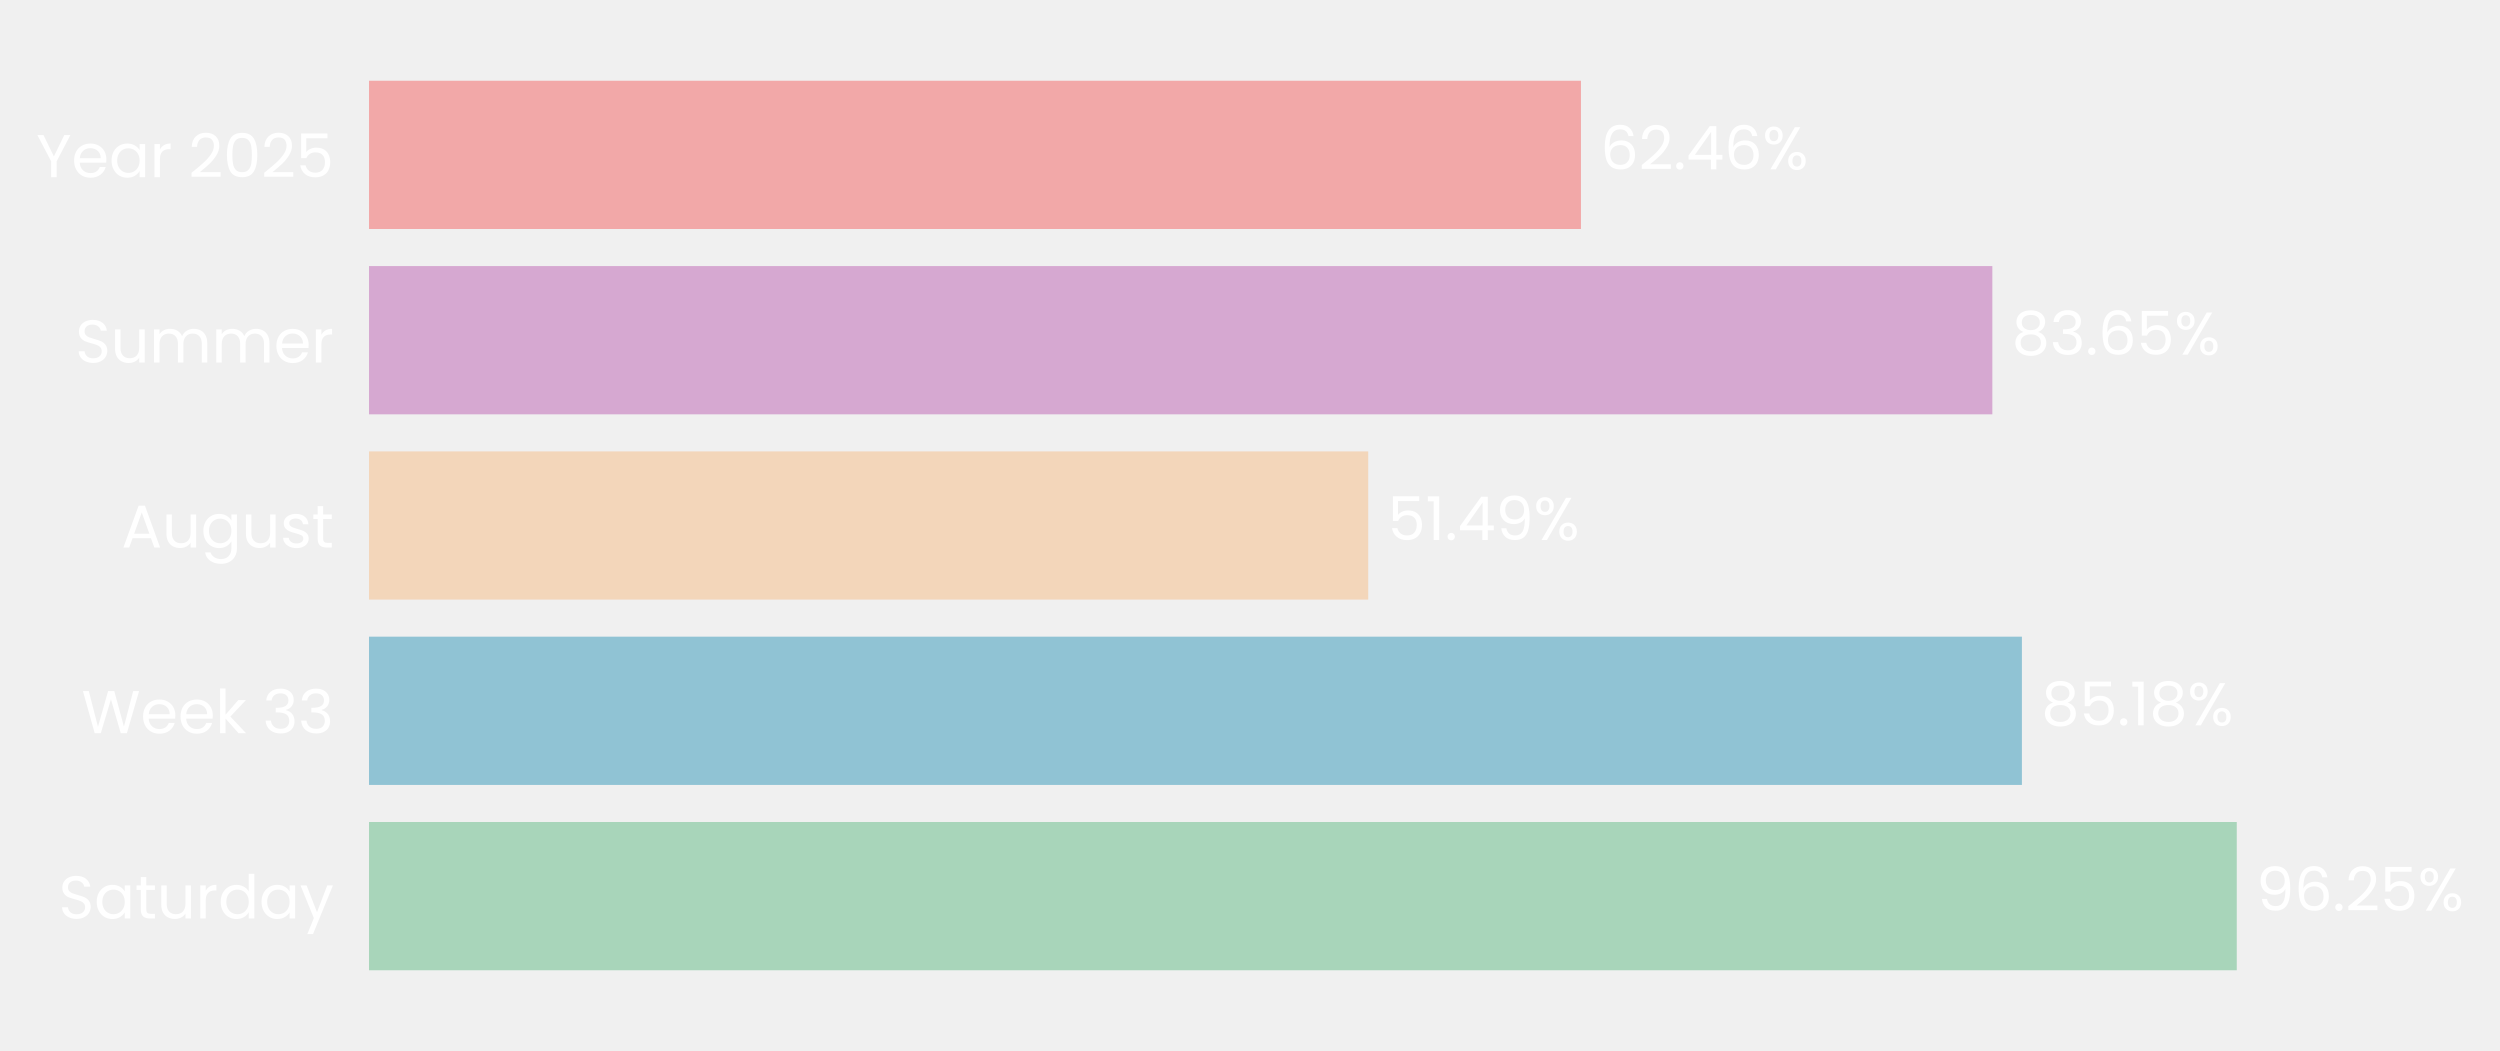
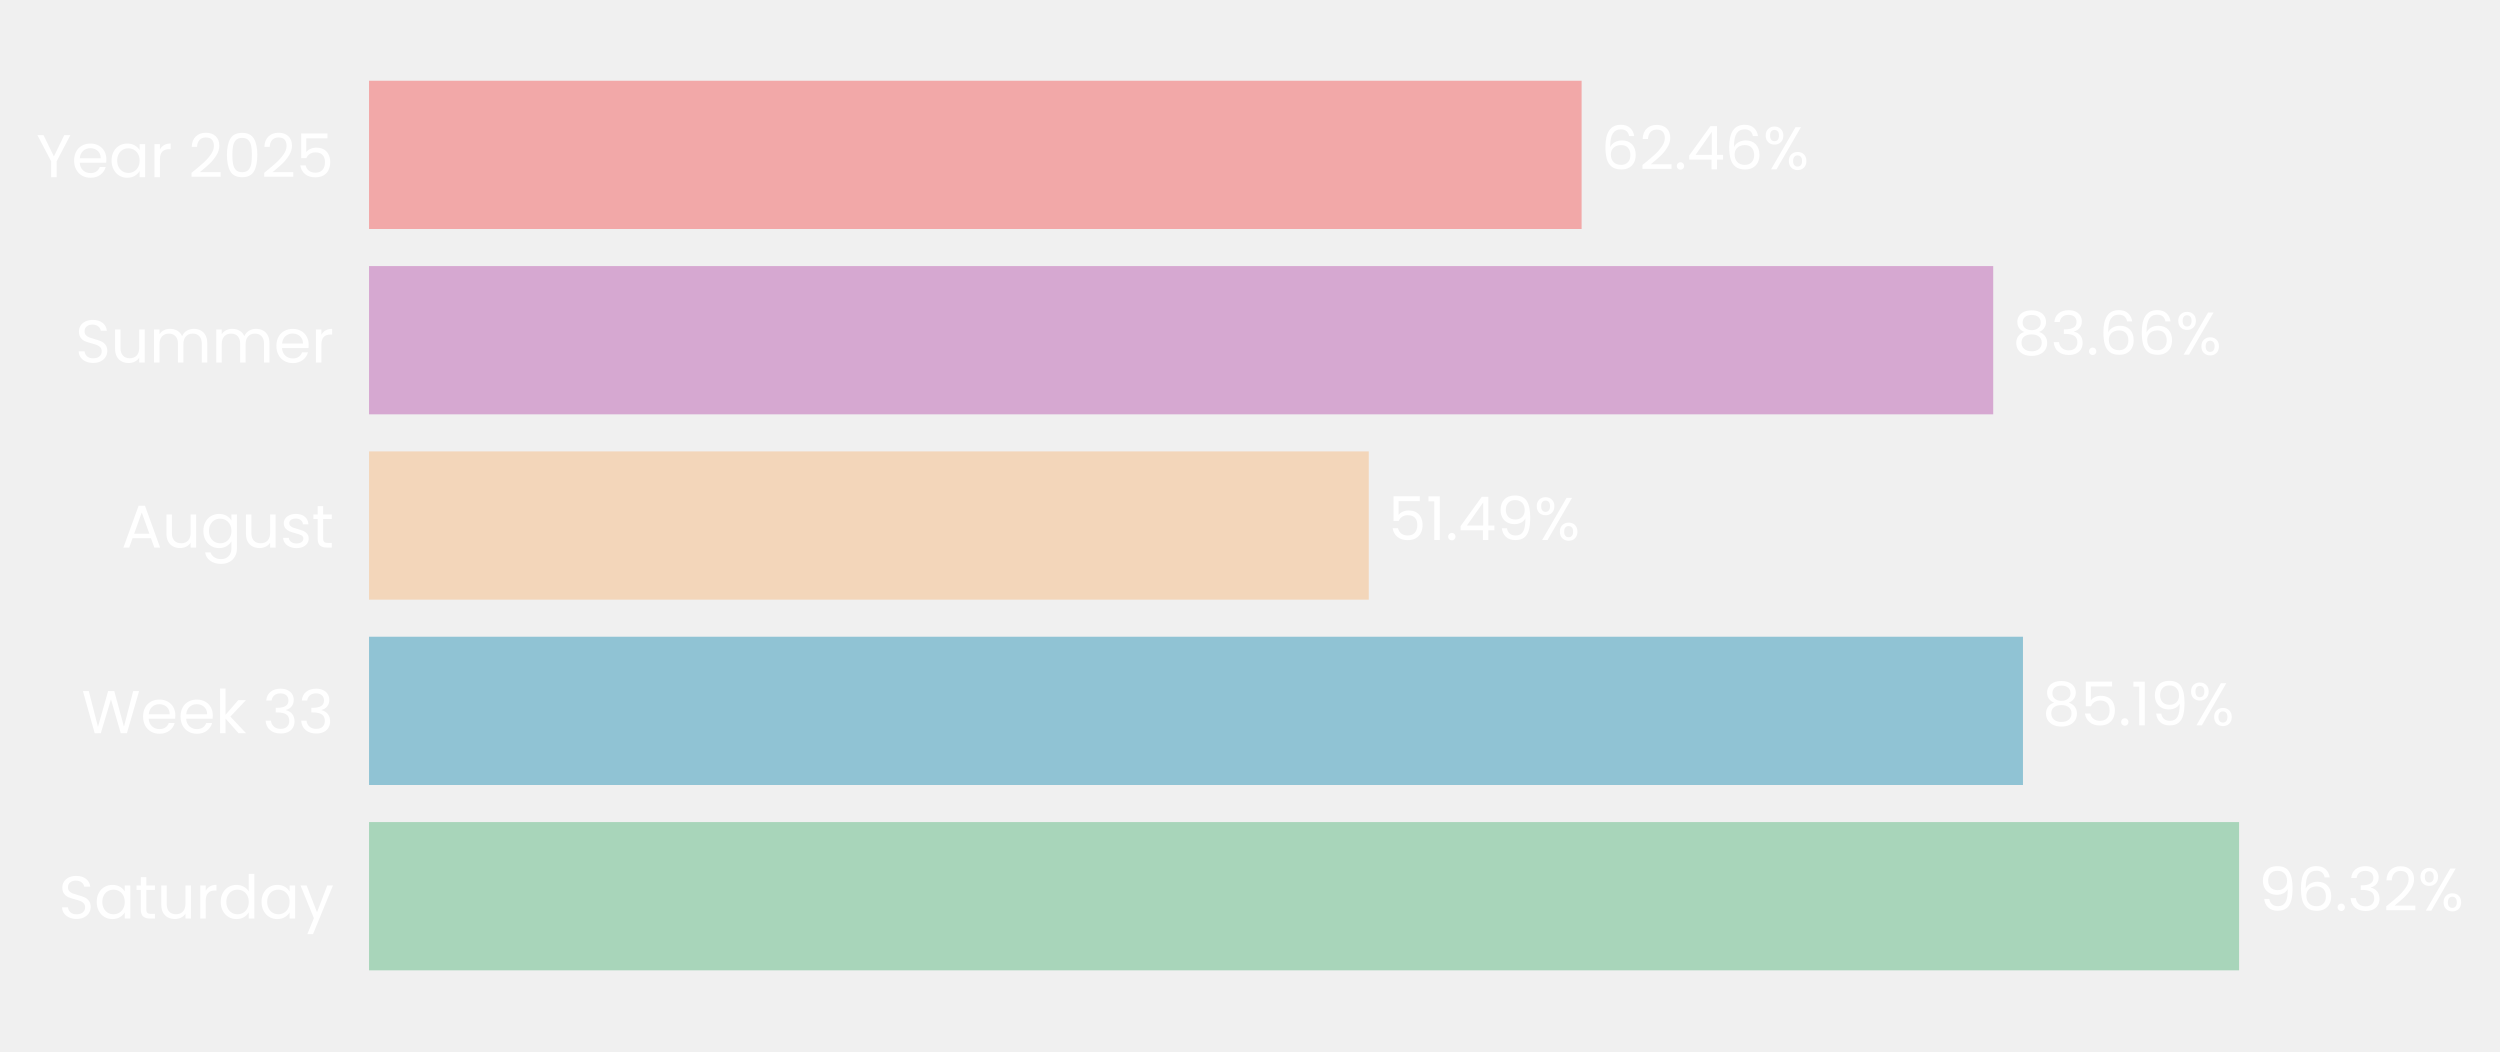
- <svg xmlns="http://www.w3.org/2000/svg" xmlns:xlink="http://www.w3.org/1999/xlink" width="496.675pt" height="208.8pt" viewBox="0 0 496.675 208.8" version="1.1">
+ <svg xmlns="http://www.w3.org/2000/svg" xmlns:xlink="http://www.w3.org/1999/xlink" width="496.65pt" height="208.8pt" viewBox="0 0 496.65 208.8" version="1.1">
  <defs>
    <style type="text/css">*{stroke-linejoin: round; stroke-linecap: butt}</style>
  </defs>
  <g id="figure_1">
    <g id="patch_1">
-       <path d="M 0 208.8  L 496.675 208.8  L 496.675 0  L 0 0  L 0 208.8  z " style="fill: none" />
+       <path d="M 0 208.8  L 496.65 208.8  L 496.65 0  L 0 0  L 0 208.8  z " style="fill: none" />
    </g>
    <g id="axes_1">
      <g id="patch_2">
-         <path d="M 73.311 201.6  L 458.833 201.6  L 458.833 7.2  L 73.311 7.2  L 73.311 201.6  z " style="fill: none" />
+         <path d="M 73.311 201.6  L 459.012 201.6  L 459.012 7.2  L 73.311 7.2  L 73.311 201.6  z " style="fill: none" />
      </g>
      <g id="patch_3">
-         <path d="M 73.311 192.764  L 444.376 192.764  L 444.376 163.309  L 73.311 163.309  z " clip-path="url(#p0f59badb74)" style="fill: #a8d5ba" />
+         <path d="M 73.311 192.764  L 444.816 192.764  L 444.816 163.309  L 73.311 163.309  z " clip-path="url(#pa2fbed7848)" style="fill: #a8d5ba" />
      </g>
      <g id="patch_4">
-         <path d="M 73.311 155.945  L 401.693 155.945  L 401.693 126.491  L 73.311 126.491  z " clip-path="url(#p0f59badb74)" style="fill: #90c3d4" />
+         <path d="M 73.311 155.945  L 401.883 155.945  L 401.883 126.491  L 73.311 126.491  z " clip-path="url(#pa2fbed7848)" style="fill: #90c3d4" />
      </g>
      <g id="patch_5">
-         <path d="M 73.311 119.127  L 271.824 119.127  L 271.824 89.673  L 73.311 89.673  z " clip-path="url(#p0f59badb74)" style="fill: #f3d6ba" />
+         <path d="M 73.311 119.127  L 271.924 119.127  L 271.924 89.673  L 73.311 89.673  z " clip-path="url(#pa2fbed7848)" style="fill: #f3d6ba" />
      </g>
      <g id="patch_6">
-         <path d="M 73.311 82.309  L 395.819 82.309  L 395.819 52.855  L 73.311 52.855  z " clip-path="url(#p0f59badb74)" style="fill: #d6a8d1" />
+         <path d="M 73.311 82.309  L 395.971 82.309  L 395.971 52.855  L 73.311 52.855  z " clip-path="url(#pa2fbed7848)" style="fill: #d6a8d1" />
      </g>
      <g id="patch_7">
-         <path d="M 73.311 45.491  L 314.091 45.491  L 314.091 16.036  L 73.311 16.036  z " clip-path="url(#p0f59badb74)" style="fill: #f2a8a8" />
+         <path d="M 73.311 45.491  L 314.203 45.491  L 314.203 16.036  L 73.311 16.036  z " clip-path="url(#pa2fbed7848)" style="fill: #f2a8a8" />
      </g>
      <g id="matplotlib.axis_1">
        <g id="ytick_1">
          <g id="text_1">
            <g style="fill: #ffffff" transform="translate(11.65312 182.4764) scale(0.12 -0.12)">
              <defs>
                <path id="Poppins-Regular-53" d="M 1907 -45  Q 1466 -45 1117 112  Q 768 269 569 547  Q 371 826 365 1190  L 986 1190  Q 1018 877 1245 662  Q 1472 448 1907 448  Q 2323 448 2563 656  Q 2803 864 2803 1190  Q 2803 1446 2662 1606  Q 2522 1766 2310 1849  Q 2099 1933 1741 2029  Q 1299 2144 1033 2259  Q 768 2374 579 2620  Q 390 2867 390 3283  Q 390 3648 576 3929  Q 762 4211 1098 4364  Q 1434 4518 1869 4518  Q 2496 4518 2896 4204  Q 3296 3891 3347 3373  L 2707 3373  Q 2675 3629 2438 3824  Q 2202 4019 1811 4019  Q 1446 4019 1216 3830  Q 986 3642 986 3302  Q 986 3059 1123 2905  Q 1261 2752 1462 2672  Q 1664 2592 2029 2490  Q 2470 2368 2739 2249  Q 3008 2131 3200 1884  Q 3392 1638 3392 1216  Q 3392 890 3219 602  Q 3046 314 2707 134  Q 2368 -45 1907 -45  z " transform="scale(0.015625)" />
                <path id="Poppins-Regular-61" d="M 275 1766  Q 275 2304 492 2710  Q 710 3117 1091 3341  Q 1472 3565 1939 3565  Q 2400 3565 2739 3366  Q 3078 3168 3245 2867  L 3245 3507  L 3834 3507  L 3834 0  L 3245 0  L 3245 653  Q 3072 346 2729 144  Q 2387 -58 1933 -58  Q 1466 -58 1088 172  Q 710 403 492 819  Q 275 1235 275 1766  z M 3245 1760  Q 3245 2157 3085 2451  Q 2925 2746 2653 2902  Q 2381 3059 2054 3059  Q 1728 3059 1459 2905  Q 1190 2752 1030 2457  Q 870 2163 870 1766  Q 870 1363 1030 1065  Q 1190 768 1459 611  Q 1728 454 2054 454  Q 2381 454 2653 611  Q 2925 768 3085 1065  Q 3245 1363 3245 1760  z " transform="scale(0.015625)" />
                <path id="Poppins-Regular-74" d="M 1203 3027  L 1203 960  Q 1203 704 1312 598  Q 1421 493 1690 493  L 2118 493  L 2118 0  L 1594 0  Q 1107 0 864 224  Q 621 448 621 960  L 621 3027  L 166 3027  L 166 3507  L 621 3507  L 621 4390  L 1203 4390  L 1203 3507  L 2118 3507  L 2118 3027  L 1203 3027  z " transform="scale(0.015625)" />
                <path id="Poppins-Regular-75" d="M 3603 3507  L 3603 0  L 3021 0  L 3021 518  Q 2854 250 2556 99  Q 2259 -51 1901 -51  Q 1491 -51 1164 118  Q 838 288 649 627  Q 461 966 461 1453  L 461 3507  L 1037 3507  L 1037 1530  Q 1037 1011 1299 732  Q 1562 454 2016 454  Q 2483 454 2752 742  Q 3021 1030 3021 1581  L 3021 3507  L 3603 3507  z " transform="scale(0.015625)" />
                <path id="Poppins-Regular-72" d="M 1075 2938  Q 1229 3238 1513 3404  Q 1798 3571 2208 3571  L 2208 2970  L 2054 2970  Q 1075 2970 1075 1907  L 1075 0  L 493 0  L 493 3507  L 1075 3507  L 1075 2938  z " transform="scale(0.015625)" />
                <path id="Poppins-Regular-64" d="M 275 1766  Q 275 2304 492 2710  Q 710 3117 1091 3341  Q 1472 3565 1946 3565  Q 2355 3565 2707 3376  Q 3059 3187 3245 2880  L 3245 4736  L 3834 4736  L 3834 0  L 3245 0  L 3245 659  Q 3072 346 2733 144  Q 2394 -58 1939 -58  Q 1472 -58 1091 172  Q 710 403 492 819  Q 275 1235 275 1766  z M 3245 1760  Q 3245 2157 3085 2451  Q 2925 2746 2653 2902  Q 2381 3059 2054 3059  Q 1728 3059 1459 2905  Q 1190 2752 1030 2457  Q 870 2163 870 1766  Q 870 1363 1030 1065  Q 1190 768 1459 611  Q 1728 454 2054 454  Q 2381 454 2653 611  Q 2925 768 3085 1065  Q 3245 1363 3245 1760  z " transform="scale(0.015625)" />
                <path id="Poppins-Regular-79" d="M 3514 3507  L 1402 -1651  L 800 -1651  L 1491 38  L 77 3507  L 723 3507  L 1824 666  L 2912 3507  L 3514 3507  z " transform="scale(0.015625)" />
              </defs>
              <use xlink:href="#Poppins-Regular-53" />
              <use xlink:href="#Poppins-Regular-61" transform="translate(58.7 0)" />
              <use xlink:href="#Poppins-Regular-74" transform="translate(126.3 0)" />
              <use xlink:href="#Poppins-Regular-75" transform="translate(162.7 0)" />
              <use xlink:href="#Poppins-Regular-72" transform="translate(226.7 0)" />
              <use xlink:href="#Poppins-Regular-64" transform="translate(264 0)" />
              <use xlink:href="#Poppins-Regular-61" transform="translate(331.5999 0)" />
              <use xlink:href="#Poppins-Regular-79" transform="translate(399.1999 0)" />
            </g>
          </g>
        </g>
        <g id="ytick_2">
          <g id="text_2">
            <g style="fill: #ffffff" transform="translate(16.19813 145.6582) scale(0.12 -0.12)">
              <defs>
                <path id="Poppins-Regular-57" d="M 6099 4461  L 4806 0  L 4154 0  L 3117 3590  L 2042 0  L 1395 -6  L 147 4461  L 768 4461  L 1741 678  L 2816 4461  L 3469 4461  L 4493 691  L 5472 4461  L 6099 4461  z " transform="scale(0.015625)" />
                <path id="Poppins-Regular-65" d="M 3693 1888  Q 3693 1722 3674 1536  L 870 1536  Q 902 1018 1225 726  Q 1549 435 2010 435  Q 2387 435 2640 611  Q 2893 787 2995 1082  L 3622 1082  Q 3482 576 3059 259  Q 2637 -58 2010 -58  Q 1510 -58 1116 166  Q 723 390 499 803  Q 275 1216 275 1760  Q 275 2304 492 2713  Q 710 3123 1104 3344  Q 1498 3565 2010 3565  Q 2509 3565 2893 3347  Q 3277 3130 3485 2749  Q 3693 2368 3693 1888  z M 3091 2010  Q 3091 2342 2944 2582  Q 2797 2822 2544 2947  Q 2291 3072 1984 3072  Q 1542 3072 1232 2790  Q 922 2509 877 2010  L 3091 2010  z " transform="scale(0.015625)" />
                <path id="Poppins-Regular-6b" d="M 2451 0  L 1075 1549  L 1075 0  L 493 0  L 493 4736  L 1075 4736  L 1075 1952  L 2426 3507  L 3238 3507  L 1587 1760  L 3245 0  L 2451 0  z " transform="scale(0.015625)" />
                <path id="Poppins-Regular-20" transform="scale(0.015625)" />
                <path id="Poppins-Regular-33" d="M 384 3462  Q 429 4051 838 4384  Q 1248 4717 1901 4717  Q 2336 4717 2653 4560  Q 2970 4403 3133 4134  Q 3296 3866 3296 3526  Q 3296 3130 3069 2842  Q 2842 2554 2477 2470  L 2477 2438  Q 2893 2336 3136 2035  Q 3379 1734 3379 1248  Q 3379 883 3212 592  Q 3046 301 2713 134  Q 2381 -32 1914 -32  Q 1235 -32 800 323  Q 365 678 314 1331  L 877 1331  Q 922 947 1190 704  Q 1459 461 1907 461  Q 2355 461 2588 694  Q 2822 928 2822 1299  Q 2822 1779 2502 1990  Q 2182 2202 1536 2202  L 1389 2202  L 1389 2688  L 1542 2688  Q 2131 2694 2432 2883  Q 2733 3072 2733 3469  Q 2733 3808 2512 4013  Q 2291 4218 1882 4218  Q 1485 4218 1241 4013  Q 998 3808 954 3462  L 384 3462  z " transform="scale(0.015625)" />
              </defs>
              <use xlink:href="#Poppins-Regular-57" />
              <use xlink:href="#Poppins-Regular-65" transform="translate(97.59999 0)" />
              <use xlink:href="#Poppins-Regular-65" transform="translate(159.6 0)" />
              <use xlink:href="#Poppins-Regular-6b" transform="translate(221.6 0)" />
              <use xlink:href="#Poppins-Regular-20" transform="translate(273.0999 0)" />
              <use xlink:href="#Poppins-Regular-33" transform="translate(299.7999 0)" />
              <use xlink:href="#Poppins-Regular-33" transform="translate(358.6999 0)" />
            </g>
          </g>
        </g>
        <g id="ytick_3">
          <g id="text_3">
            <g style="fill: #ffffff" transform="translate(24.11812 108.78) scale(0.12 -0.12)">
              <defs>
                <path id="Poppins-Regular-41" d="M 3130 992  L 1184 992  L 826 0  L 211 0  L 1824 4435  L 2496 4435  L 4102 0  L 3488 0  L 3130 992  z M 2963 1466  L 2157 3718  L 1350 1466  L 2963 1466  z " transform="scale(0.015625)" />
                <path id="Poppins-Regular-67" d="M 1939 3565  Q 2394 3565 2736 3366  Q 3078 3168 3245 2867  L 3245 3507  L 3834 3507  L 3834 -77  Q 3834 -557 3629 -931  Q 3424 -1306 3043 -1517  Q 2662 -1728 2157 -1728  Q 1466 -1728 1005 -1401  Q 544 -1075 461 -512  L 1037 -512  Q 1133 -832 1433 -1027  Q 1734 -1222 2157 -1222  Q 2637 -1222 2941 -921  Q 3245 -621 3245 -77  L 3245 659  Q 3072 352 2733 147  Q 2394 -58 1939 -58  Q 1472 -58 1091 172  Q 710 403 492 819  Q 275 1235 275 1766  Q 275 2304 492 2710  Q 710 3117 1091 3341  Q 1472 3565 1939 3565  z M 3245 1760  Q 3245 2157 3085 2451  Q 2925 2746 2653 2902  Q 2381 3059 2054 3059  Q 1728 3059 1459 2905  Q 1190 2752 1030 2457  Q 870 2163 870 1766  Q 870 1363 1030 1065  Q 1190 768 1459 611  Q 1728 454 2054 454  Q 2381 454 2653 611  Q 2925 768 3085 1065  Q 3245 1363 3245 1760  z " transform="scale(0.015625)" />
                <path id="Poppins-Regular-73" d="M 1734 -58  Q 1331 -58 1011 80  Q 691 218 505 464  Q 320 710 301 1030  L 902 1030  Q 928 768 1149 601  Q 1370 435 1728 435  Q 2061 435 2253 582  Q 2445 730 2445 954  Q 2445 1184 2240 1296  Q 2035 1408 1606 1517  Q 1216 1619 969 1724  Q 723 1830 547 2038  Q 371 2246 371 2586  Q 371 2854 531 3078  Q 691 3302 985 3433  Q 1280 3565 1658 3565  Q 2240 3565 2598 3270  Q 2957 2976 2982 2464  L 2400 2464  Q 2381 2739 2179 2905  Q 1978 3072 1638 3072  Q 1325 3072 1139 2937  Q 954 2803 954 2586  Q 954 2413 1066 2301  Q 1178 2189 1347 2121  Q 1517 2054 1818 1971  Q 2195 1869 2432 1769  Q 2669 1670 2838 1472  Q 3008 1274 3014 954  Q 3014 666 2854 435  Q 2694 205 2403 73  Q 2112 -58 1734 -58  z " transform="scale(0.015625)" />
              </defs>
              <use xlink:href="#Poppins-Regular-41" />
              <use xlink:href="#Poppins-Regular-75" transform="translate(67.39999 0)" />
              <use xlink:href="#Poppins-Regular-67" transform="translate(131.4 0)" />
              <use xlink:href="#Poppins-Regular-75" transform="translate(199 0)" />
              <use xlink:href="#Poppins-Regular-73" transform="translate(263 0)" />
              <use xlink:href="#Poppins-Regular-74" transform="translate(315.2 0)" />
            </g>
          </g>
        </g>
        <g id="ytick_4">
          <g id="text_4">
            <g style="fill: #ffffff" transform="translate(14.95125 72.02182) scale(0.12 -0.12)">
              <defs>
                <path id="Poppins-Regular-6d" d="M 4710 3571  Q 5120 3571 5440 3401  Q 5760 3232 5945 2893  Q 6131 2554 6131 2067  L 6131 0  L 5555 0  L 5555 1984  Q 5555 2509 5296 2787  Q 5037 3066 4595 3066  Q 4141 3066 3872 2774  Q 3603 2483 3603 1933  L 3603 0  L 3027 0  L 3027 1984  Q 3027 2509 2768 2787  Q 2509 3066 2067 3066  Q 1613 3066 1344 2774  Q 1075 2483 1075 1933  L 1075 0  L 493 0  L 493 3507  L 1075 3507  L 1075 3002  Q 1248 3277 1539 3424  Q 1830 3571 2182 3571  Q 2624 3571 2963 3372  Q 3302 3174 3469 2790  Q 3616 3162 3955 3366  Q 4294 3571 4710 3571  z " transform="scale(0.015625)" />
              </defs>
              <use xlink:href="#Poppins-Regular-53" />
              <use xlink:href="#Poppins-Regular-75" transform="translate(58.7 0)" />
              <use xlink:href="#Poppins-Regular-6d" transform="translate(122.7 0)" />
              <use xlink:href="#Poppins-Regular-6d" transform="translate(225.7 0)" />
              <use xlink:href="#Poppins-Regular-65" transform="translate(328.7 0)" />
              <use xlink:href="#Poppins-Regular-72" transform="translate(390.6999 0)" />
            </g>
          </g>
        </g>
        <g id="ytick_5">
          <g id="text_5">
            <g style="fill: #ffffff" transform="translate(7.2 35.20364) scale(0.12 -0.12)">
              <defs>
                <path id="Poppins-Regular-59" d="M 3616 4461  L 2163 1683  L 2163 0  L 1581 0  L 1581 1683  L 122 4461  L 768 4461  L 1869 2202  L 2970 4461  L 3616 4461  z " transform="scale(0.015625)" />
                <path id="Poppins-Regular-32" d="M 326 467  Q 1139 1120 1600 1539  Q 2061 1958 2377 2416  Q 2694 2874 2694 3315  Q 2694 3731 2492 3971  Q 2291 4211 1843 4211  Q 1408 4211 1168 3939  Q 928 3667 909 3213  L 346 3213  Q 371 3930 780 4320  Q 1190 4710 1837 4710  Q 2496 4710 2883 4345  Q 3270 3981 3270 3341  Q 3270 2810 2953 2307  Q 2637 1805 2233 1424  Q 1830 1043 1203 538  L 3405 538  L 3405 51  L 326 51  L 326 467  z " transform="scale(0.015625)" />
                <path id="Poppins-Regular-30" d="M 397 2362  Q 397 3462 755 4080  Q 1114 4698 2010 4698  Q 2899 4698 3257 4080  Q 3616 3462 3616 2362  Q 3616 1242 3257 621  Q 2899 0 2010 0  Q 1114 0 755 621  Q 397 1242 397 2362  z M 3040 2362  Q 3040 2918 2966 3305  Q 2893 3693 2665 3929  Q 2438 4166 2010 4166  Q 1574 4166 1347 3929  Q 1120 3693 1046 3305  Q 973 2918 973 2362  Q 973 1786 1046 1395  Q 1120 1005 1347 768  Q 1574 531 2010 531  Q 2438 531 2665 768  Q 2893 1005 2966 1395  Q 3040 1786 3040 2362  z " transform="scale(0.015625)" />
                <path id="Poppins-Regular-35" d="M 3347 4122  L 1101 4122  L 1101 2662  Q 1248 2867 1536 2998  Q 1824 3130 2157 3130  Q 2688 3130 3021 2909  Q 3354 2688 3498 2339  Q 3642 1990 3642 1600  Q 3642 1139 3469 774  Q 3296 410 2941 198  Q 2586 -13 2061 -13  Q 1389 -13 973 332  Q 557 678 467 1254  L 1037 1254  Q 1120 890 1389 685  Q 1658 480 2067 480  Q 2573 480 2829 784  Q 3085 1088 3085 1587  Q 3085 2086 2829 2358  Q 2573 2630 2074 2630  Q 1734 2630 1481 2467  Q 1229 2304 1114 2022  L 563 2022  L 563 4634  L 3347 4634  L 3347 4122  z " transform="scale(0.015625)" />
              </defs>
              <use xlink:href="#Poppins-Regular-59" />
              <use xlink:href="#Poppins-Regular-65" transform="translate(58.39999 0)" />
              <use xlink:href="#Poppins-Regular-61" transform="translate(120.4 0)" />
              <use xlink:href="#Poppins-Regular-72" transform="translate(188 0)" />
              <use xlink:href="#Poppins-Regular-20" transform="translate(225.3 0)" />
              <use xlink:href="#Poppins-Regular-32" transform="translate(252 0)" />
              <use xlink:href="#Poppins-Regular-30" transform="translate(309.4999 0)" />
              <use xlink:href="#Poppins-Regular-32" transform="translate(372.2999 0)" />
              <use xlink:href="#Poppins-Regular-35" transform="translate(429.7999 0)" />
            </g>
          </g>
        </g>
      </g>
      <g id="text_6">
-         <g style="fill: #ffffff" transform="translate(448.2309 180.9164) scale(0.12 -0.12)">
+         <g style="fill: #ffffff" transform="translate(448.6726 180.9164) scale(0.12 -0.12)">
          <defs>
            <path id="Poppins-Regular-39" d="M 1146 1242  Q 1210 877 1443 678  Q 1677 480 2074 480  Q 2605 480 2857 896  Q 3110 1312 3098 2298  Q 2963 2010 2649 1846  Q 2336 1683 1952 1683  Q 1523 1683 1187 1859  Q 851 2035 659 2374  Q 467 2714 467 3194  Q 467 3878 864 4297  Q 1261 4717 1990 4717  Q 2886 4717 3248 4134  Q 3610 3552 3610 2400  Q 3610 1594 3466 1069  Q 3322 544 2979 269  Q 2637 -6 2042 -6  Q 1389 -6 1024 346  Q 659 698 608 1242  L 1146 1242  z M 2048 2176  Q 2477 2176 2752 2441  Q 3027 2707 3027 3162  Q 3027 3642 2758 3936  Q 2490 4230 2003 4230  Q 1555 4230 1289 3948  Q 1024 3667 1024 3206  Q 1024 2739 1286 2457  Q 1549 2176 2048 2176  z " transform="scale(0.015625)" />
            <path id="Poppins-Regular-36" d="M 2976 3526  Q 2835 4237 2099 4237  Q 1530 4237 1248 3798  Q 966 3360 973 2355  Q 1120 2688 1462 2877  Q 1805 3066 2227 3066  Q 2886 3066 3280 2656  Q 3674 2246 3674 1523  Q 3674 1088 3504 742  Q 3334 397 2992 192  Q 2650 -13 2163 -13  Q 1504 -13 1133 281  Q 762 576 614 1094  Q 467 1613 467 2374  Q 467 4723 2106 4723  Q 2733 4723 3091 4384  Q 3450 4045 3514 3526  L 2976 3526  z M 2106 2573  Q 1830 2573 1587 2461  Q 1344 2349 1193 2121  Q 1043 1894 1043 1568  Q 1043 1082 1324 778  Q 1606 474 2131 474  Q 2579 474 2844 752  Q 3110 1030 3110 1504  Q 3110 2003 2854 2288  Q 2598 2573 2106 2573  z " transform="scale(0.015625)" />
            <path id="Poppins-Regular-2e" d="M 678 -38  Q 512 -38 397 77  Q 282 192 282 358  Q 282 525 397 640  Q 512 755 678 755  Q 838 755 950 640  Q 1062 525 1062 358  Q 1062 192 950 77  Q 838 -38 678 -38  z " transform="scale(0.015625)" />
            <path id="Poppins-Regular-25" d="M 269 3584  Q 269 4019 531 4278  Q 794 4538 1203 4538  Q 1613 4538 1875 4278  Q 2138 4019 2138 3584  Q 2138 3142 1875 2883  Q 1613 2624 1203 2624  Q 794 2624 531 2883  Q 269 3142 269 3584  z M 4006 4467  L 1414 0  L 838 0  L 3430 4467  L 4006 4467  z M 1203 4179  Q 986 4179 861 4028  Q 736 3878 736 3584  Q 736 3290 861 3136  Q 986 2982 1203 2982  Q 1421 2982 1549 3139  Q 1677 3296 1677 3584  Q 1677 3878 1549 4028  Q 1421 4179 1203 4179  z M 2720 883  Q 2720 1325 2982 1584  Q 3245 1843 3654 1843  Q 4064 1843 4323 1584  Q 4582 1325 4582 883  Q 4582 448 4323 185  Q 4064 -77 3654 -77  Q 3245 -77 2982 182  Q 2720 442 2720 883  z M 3648 1478  Q 3430 1478 3302 1328  Q 3174 1178 3174 883  Q 3174 595 3302 444  Q 3430 294 3648 294  Q 3866 294 3994 444  Q 4122 595 4122 883  Q 4122 1178 3994 1328  Q 3866 1478 3648 1478  z " transform="scale(0.015625)" />
          </defs>
          <use xlink:href="#Poppins-Regular-39" />
          <use xlink:href="#Poppins-Regular-36" transform="translate(62.99999 0)" />
          <use xlink:href="#Poppins-Regular-2e" transform="translate(126.5 0)" />
-           <use xlink:href="#Poppins-Regular-32" transform="translate(147.5 0)" />
-           <use xlink:href="#Poppins-Regular-35" transform="translate(204.9999 0)" />
-           <use xlink:href="#Poppins-Regular-25" transform="translate(267.7999 0)" />
+           <use xlink:href="#Poppins-Regular-33" transform="translate(147.5 0)" />
+           <use xlink:href="#Poppins-Regular-32" transform="translate(206.3999 0)" />
+           <use xlink:href="#Poppins-Regular-25" transform="translate(263.8999 0)" />
        </g>
      </g>
      <g id="text_7">
-         <g style="fill: #ffffff" transform="translate(405.5482 144.0982) scale(0.12 -0.12)">
+         <g style="fill: #ffffff" transform="translate(405.7405 144.0982) scale(0.12 -0.12)">
          <defs>
            <path id="Poppins-Regular-38" d="M 1242 2406  Q 883 2547 691 2816  Q 499 3085 499 3469  Q 499 3814 672 4092  Q 845 4371 1187 4534  Q 1530 4698 2016 4698  Q 2502 4698 2844 4534  Q 3187 4371 3363 4092  Q 3539 3814 3539 3469  Q 3539 3098 3340 2819  Q 3142 2541 2797 2406  Q 3194 2285 3427 1981  Q 3661 1677 3661 1248  Q 3661 832 3456 521  Q 3251 211 2876 41  Q 2502 -128 2016 -128  Q 1530 -128 1162 41  Q 794 211 589 521  Q 384 832 384 1248  Q 384 1677 614 1984  Q 845 2291 1242 2406  z M 2976 3398  Q 2976 3789 2720 4000  Q 2464 4211 2016 4211  Q 1574 4211 1318 4000  Q 1062 3789 1062 3392  Q 1062 3034 1328 2816  Q 1594 2598 2016 2598  Q 2445 2598 2710 2819  Q 2976 3040 2976 3398  z M 2016 2150  Q 1542 2150 1241 1929  Q 941 1709 941 1267  Q 941 858 1232 608  Q 1523 358 2016 358  Q 2509 358 2797 608  Q 3085 858 3085 1267  Q 3085 1696 2790 1923  Q 2496 2150 2016 2150  z " transform="scale(0.015625)" />
            <path id="Poppins-Regular-31" d="M 243 4096  L 243 4627  L 1446 4627  L 1446 0  L 858 0  L 858 4096  L 243 4096  z " transform="scale(0.015625)" />
          </defs>
          <use xlink:href="#Poppins-Regular-38" />
          <use xlink:href="#Poppins-Regular-35" transform="translate(63.09999 0)" />
          <use xlink:href="#Poppins-Regular-2e" transform="translate(125.9 0)" />
          <use xlink:href="#Poppins-Regular-31" transform="translate(146.9 0)" />
-           <use xlink:href="#Poppins-Regular-38" transform="translate(178.8999 0)" />
-           <use xlink:href="#Poppins-Regular-25" transform="translate(241.9999 0)" />
+           <use xlink:href="#Poppins-Regular-39" transform="translate(178.8999 0)" />
+           <use xlink:href="#Poppins-Regular-25" transform="translate(241.8999 0)" />
        </g>
      </g>
      <g id="text_8">
-         <g style="fill: #ffffff" transform="translate(275.6789 107.28) scale(0.12 -0.12)">
+         <g style="fill: #ffffff" transform="translate(275.7814 107.28) scale(0.12 -0.12)">
          <defs>
            <path id="Poppins-Regular-34" d="M 256 1030  L 256 1472  L 2502 4582  L 3200 4582  L 3200 1536  L 3840 1536  L 3840 1030  L 3200 1030  L 3200 0  L 2624 0  L 2624 1030  L 256 1030  z M 2650 3974  L 928 1536  L 2650 1536  L 2650 3974  z " transform="scale(0.015625)" />
          </defs>
          <use xlink:href="#Poppins-Regular-35" />
          <use xlink:href="#Poppins-Regular-31" transform="translate(62.79999 0)" />
          <use xlink:href="#Poppins-Regular-2e" transform="translate(94.79997 0)" />
          <use xlink:href="#Poppins-Regular-34" transform="translate(115.8 0)" />
          <use xlink:href="#Poppins-Regular-39" transform="translate(178.7 0)" />
          <use xlink:href="#Poppins-Regular-25" transform="translate(241.6999 0)" />
        </g>
      </g>
      <g id="text_9">
-         <g style="fill: #ffffff" transform="translate(399.6741 70.46182) scale(0.12 -0.12)">
+         <g style="fill: #ffffff" transform="translate(399.8283 70.46182) scale(0.12 -0.12)">
          <use xlink:href="#Poppins-Regular-38" />
          <use xlink:href="#Poppins-Regular-33" transform="translate(63.09999 0)" />
          <use xlink:href="#Poppins-Regular-2e" transform="translate(122 0)" />
          <use xlink:href="#Poppins-Regular-36" transform="translate(143 0)" />
-           <use xlink:href="#Poppins-Regular-35" transform="translate(206.5 0)" />
-           <use xlink:href="#Poppins-Regular-25" transform="translate(269.2999 0)" />
+           <use xlink:href="#Poppins-Regular-36" transform="translate(206.5 0)" />
+           <use xlink:href="#Poppins-Regular-25" transform="translate(269.9999 0)" />
        </g>
      </g>
      <g id="text_10">
-         <g style="fill: #ffffff" transform="translate(317.9458 33.64364) scale(0.12 -0.12)">
+         <g style="fill: #ffffff" transform="translate(318.0599 33.64364) scale(0.12 -0.12)">
          <use xlink:href="#Poppins-Regular-36" />
          <use xlink:href="#Poppins-Regular-32" transform="translate(63.49999 0)" />
          <use xlink:href="#Poppins-Regular-2e" transform="translate(121 0)" />
          <use xlink:href="#Poppins-Regular-34" transform="translate(142 0)" />
          <use xlink:href="#Poppins-Regular-36" transform="translate(204.8999 0)" />
          <use xlink:href="#Poppins-Regular-25" transform="translate(268.3999 0)" />
        </g>
      </g>
    </g>
  </g>
  <defs>
-     <clipPath id="p0f59badb74">
-       <rect x="73.311" y="7.2" width="385.522" height="194.4" />
+     <clipPath id="pa2fbed7848">
+       <rect x="73.311" y="7.2" width="385.7" height="194.4" />
    </clipPath>
  </defs>
</svg>
